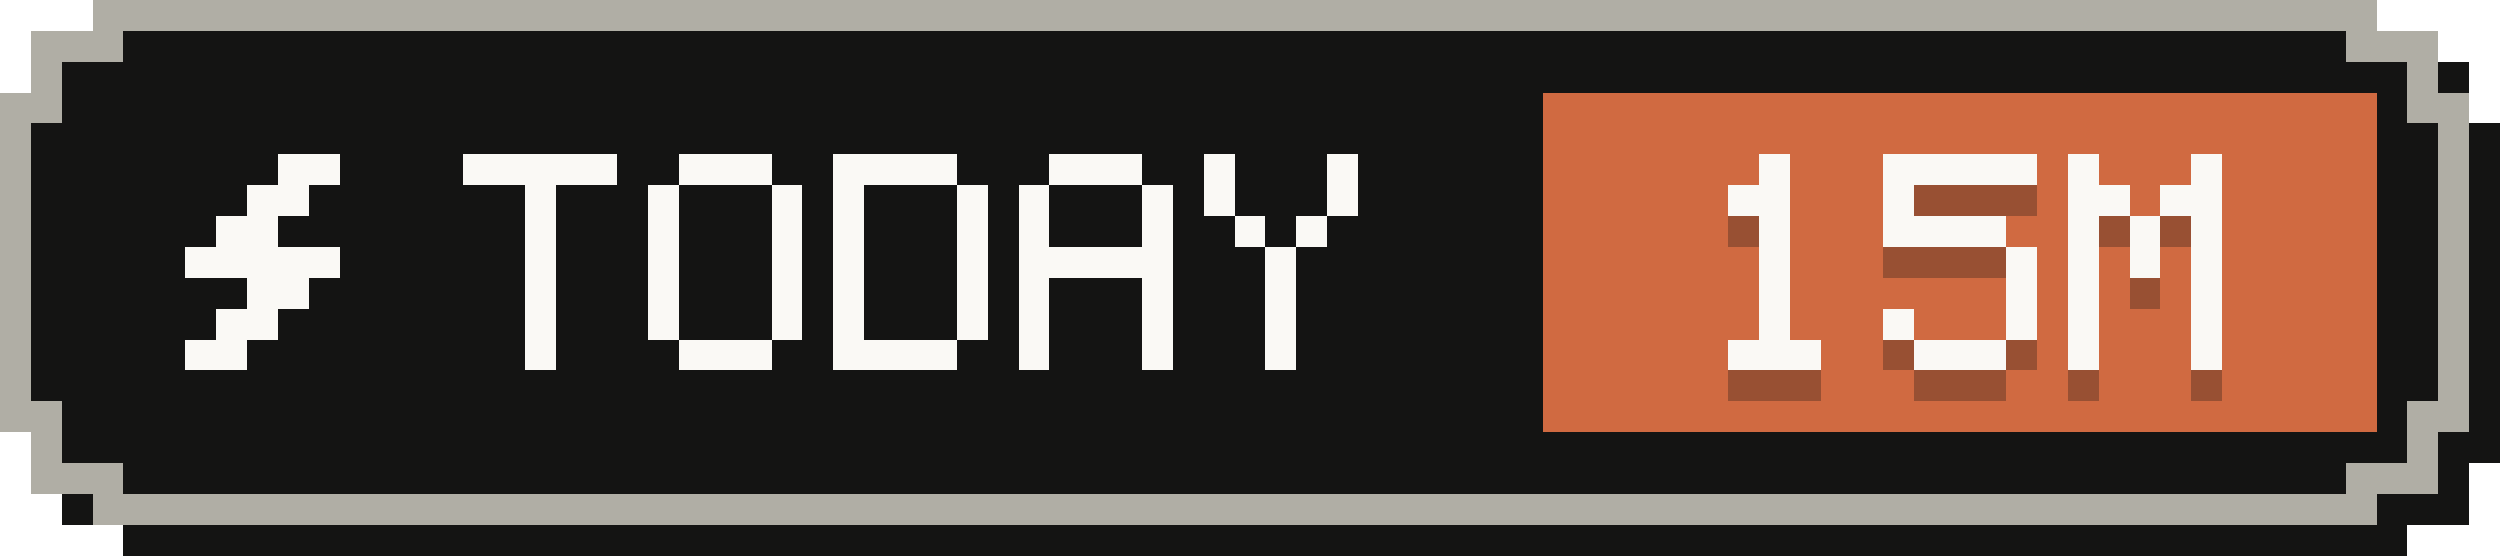
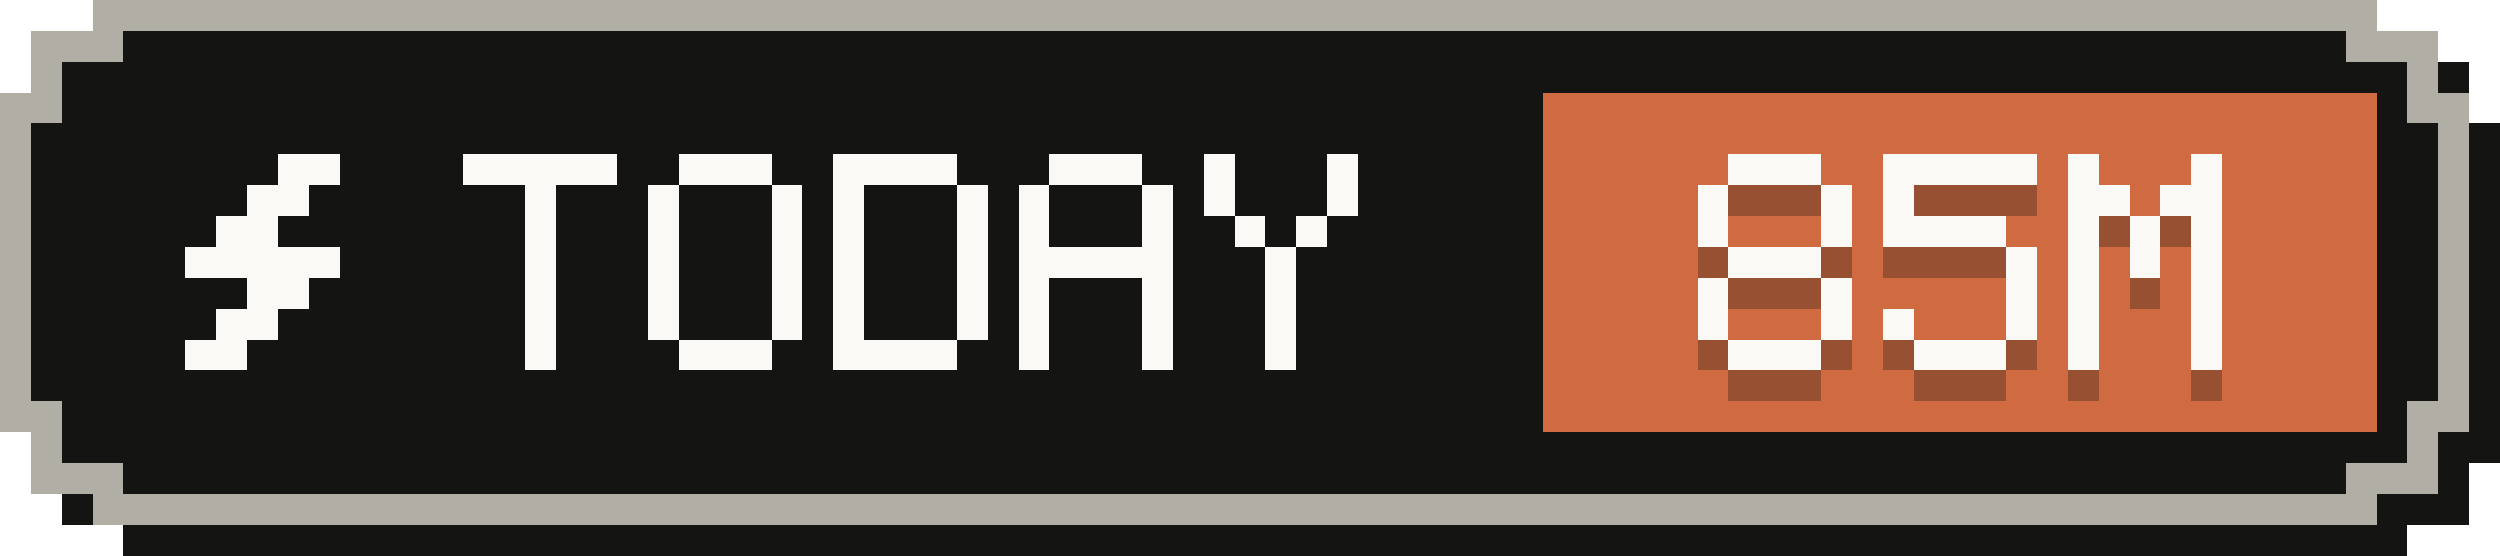
- <svg xmlns="http://www.w3.org/2000/svg" width="81" height="18" viewBox="0 0 81 18" role="img" aria-label="Tokens today: 15M">
+ <svg xmlns="http://www.w3.org/2000/svg" width="81" height="18" viewBox="0 0 81 18" role="img" aria-label="Tokens today: 85M">
  <g shape-rendering="crispEdges">
    <path fill="#141413" d="M4,1 H78 V2 H80 V4 H81 V15 H80 V17 H78 V18 H4 V17 H2 V15 H1 V4 H2 V2 H4 Z" />
    <path fill="#b0aea5" d="M3,0 H77 V1 H79 V3 H80 V14 H79 V16 H77 V17 H3 V16 H1 V14 H0 V3 H1 V1 H3 Z" />
    <path fill="#141413" d="M4,1 H76 V2 H78 V4 H79 V13 H78 V15 H76 V16 H4 V15 H2 V13 H1 V4 H2 V2 H4 Z" />
    <rect fill="#d06a41" x="50" y="3" width="27" height="11" />
    <g fill="#faf9f5">
      <rect x="9" y="5" width="2" height="1" />
      <rect x="8" y="6" width="2" height="1" />
      <rect x="7" y="7" width="2" height="1" />
      <rect x="6" y="8" width="5" height="1" />
      <rect x="8" y="9" width="2" height="1" />
      <rect x="7" y="10" width="2" height="1" />
      <rect x="6" y="11" width="2" height="1" />
    </g>
    <g fill="#faf9f5">
      <rect x="15" y="5" width="5" height="1" />
      <rect x="17" y="6" width="1" height="1" />
      <rect x="17" y="7" width="1" height="1" />
      <rect x="17" y="8" width="1" height="1" />
      <rect x="17" y="9" width="1" height="1" />
      <rect x="17" y="10" width="1" height="1" />
      <rect x="17" y="11" width="1" height="1" />
      <rect x="22" y="5" width="3" height="1" />
      <rect x="21" y="6" width="1" height="1" />
      <rect x="25" y="6" width="1" height="1" />
      <rect x="21" y="7" width="1" height="1" />
      <rect x="25" y="7" width="1" height="1" />
      <rect x="21" y="8" width="1" height="1" />
      <rect x="25" y="8" width="1" height="1" />
      <rect x="21" y="9" width="1" height="1" />
      <rect x="25" y="9" width="1" height="1" />
      <rect x="21" y="10" width="1" height="1" />
      <rect x="25" y="10" width="1" height="1" />
      <rect x="22" y="11" width="3" height="1" />
      <rect x="27" y="5" width="4" height="1" />
      <rect x="27" y="6" width="1" height="1" />
      <rect x="31" y="6" width="1" height="1" />
      <rect x="27" y="7" width="1" height="1" />
      <rect x="31" y="7" width="1" height="1" />
      <rect x="27" y="8" width="1" height="1" />
      <rect x="31" y="8" width="1" height="1" />
      <rect x="27" y="9" width="1" height="1" />
      <rect x="31" y="9" width="1" height="1" />
      <rect x="27" y="10" width="1" height="1" />
      <rect x="31" y="10" width="1" height="1" />
      <rect x="27" y="11" width="4" height="1" />
      <rect x="34" y="5" width="3" height="1" />
      <rect x="33" y="6" width="1" height="1" />
      <rect x="37" y="6" width="1" height="1" />
      <rect x="33" y="7" width="1" height="1" />
      <rect x="37" y="7" width="1" height="1" />
      <rect x="33" y="8" width="5" height="1" />
      <rect x="33" y="9" width="1" height="1" />
      <rect x="37" y="9" width="1" height="1" />
      <rect x="33" y="10" width="1" height="1" />
      <rect x="37" y="10" width="1" height="1" />
      <rect x="33" y="11" width="1" height="1" />
      <rect x="37" y="11" width="1" height="1" />
      <rect x="39" y="5" width="1" height="1" />
      <rect x="43" y="5" width="1" height="1" />
      <rect x="39" y="6" width="1" height="1" />
      <rect x="43" y="6" width="1" height="1" />
      <rect x="40" y="7" width="1" height="1" />
      <rect x="42" y="7" width="1" height="1" />
      <rect x="41" y="8" width="1" height="1" />
      <rect x="41" y="9" width="1" height="1" />
      <rect x="41" y="10" width="1" height="1" />
      <rect x="41" y="11" width="1" height="1" />
    </g>
    <g fill="#141413" fill-opacity=".3">
-       <rect x="57" y="6" width="1" height="1" />
-       <rect x="56" y="7" width="2" height="1" />
-       <rect x="57" y="8" width="1" height="1" />
-       <rect x="57" y="9" width="1" height="1" />
-       <rect x="57" y="10" width="1" height="1" />
-       <rect x="57" y="11" width="1" height="1" />
+       <rect x="56" y="6" width="3" height="1" />
+       <rect x="55" y="7" width="1" height="1" />
+       <rect x="59" y="7" width="1" height="1" />
+       <rect x="55" y="8" width="1" height="1" />
+       <rect x="59" y="8" width="1" height="1" />
+       <rect x="56" y="9" width="3" height="1" />
+       <rect x="55" y="10" width="1" height="1" />
+       <rect x="59" y="10" width="1" height="1" />
+       <rect x="55" y="11" width="1" height="1" />
+       <rect x="59" y="11" width="1" height="1" />
      <rect x="56" y="12" width="3" height="1" />
      <rect x="61" y="6" width="5" height="1" />
      <rect x="61" y="7" width="1" height="1" />
      <rect x="61" y="8" width="4" height="1" />
      <rect x="65" y="9" width="1" height="1" />
      <rect x="65" y="10" width="1" height="1" />
      <rect x="61" y="11" width="1" height="1" />
      <rect x="65" y="11" width="1" height="1" />
      <rect x="62" y="12" width="3" height="1" />
      <rect x="67" y="6" width="1" height="1" />
      <rect x="71" y="6" width="1" height="1" />
      <rect x="67" y="7" width="2" height="1" />
      <rect x="70" y="7" width="2" height="1" />
      <rect x="67" y="8" width="1" height="1" />
      <rect x="69" y="8" width="1" height="1" />
      <rect x="71" y="8" width="1" height="1" />
      <rect x="67" y="9" width="1" height="1" />
      <rect x="69" y="9" width="1" height="1" />
      <rect x="71" y="9" width="1" height="1" />
      <rect x="67" y="10" width="1" height="1" />
      <rect x="71" y="10" width="1" height="1" />
      <rect x="67" y="11" width="1" height="1" />
      <rect x="71" y="11" width="1" height="1" />
      <rect x="67" y="12" width="1" height="1" />
      <rect x="71" y="12" width="1" height="1" />
    </g>
    <g fill="#faf9f5">
-       <rect x="57" y="5" width="1" height="1" />
-       <rect x="56" y="6" width="2" height="1" />
-       <rect x="57" y="7" width="1" height="1" />
-       <rect x="57" y="8" width="1" height="1" />
-       <rect x="57" y="9" width="1" height="1" />
-       <rect x="57" y="10" width="1" height="1" />
+       <rect x="56" y="5" width="3" height="1" />
+       <rect x="55" y="6" width="1" height="1" />
+       <rect x="59" y="6" width="1" height="1" />
+       <rect x="55" y="7" width="1" height="1" />
+       <rect x="59" y="7" width="1" height="1" />
+       <rect x="56" y="8" width="3" height="1" />
+       <rect x="55" y="9" width="1" height="1" />
+       <rect x="59" y="9" width="1" height="1" />
+       <rect x="55" y="10" width="1" height="1" />
+       <rect x="59" y="10" width="1" height="1" />
      <rect x="56" y="11" width="3" height="1" />
      <rect x="61" y="5" width="5" height="1" />
      <rect x="61" y="6" width="1" height="1" />
      <rect x="61" y="7" width="4" height="1" />
      <rect x="65" y="8" width="1" height="1" />
      <rect x="65" y="9" width="1" height="1" />
      <rect x="61" y="10" width="1" height="1" />
      <rect x="65" y="10" width="1" height="1" />
      <rect x="62" y="11" width="3" height="1" />
      <rect x="67" y="5" width="1" height="1" />
      <rect x="71" y="5" width="1" height="1" />
      <rect x="67" y="6" width="2" height="1" />
      <rect x="70" y="6" width="2" height="1" />
      <rect x="67" y="7" width="1" height="1" />
      <rect x="69" y="7" width="1" height="1" />
      <rect x="71" y="7" width="1" height="1" />
      <rect x="67" y="8" width="1" height="1" />
      <rect x="69" y="8" width="1" height="1" />
      <rect x="71" y="8" width="1" height="1" />
      <rect x="67" y="9" width="1" height="1" />
      <rect x="71" y="9" width="1" height="1" />
      <rect x="67" y="10" width="1" height="1" />
      <rect x="71" y="10" width="1" height="1" />
      <rect x="67" y="11" width="1" height="1" />
      <rect x="71" y="11" width="1" height="1" />
    </g>
  </g>
</svg>
